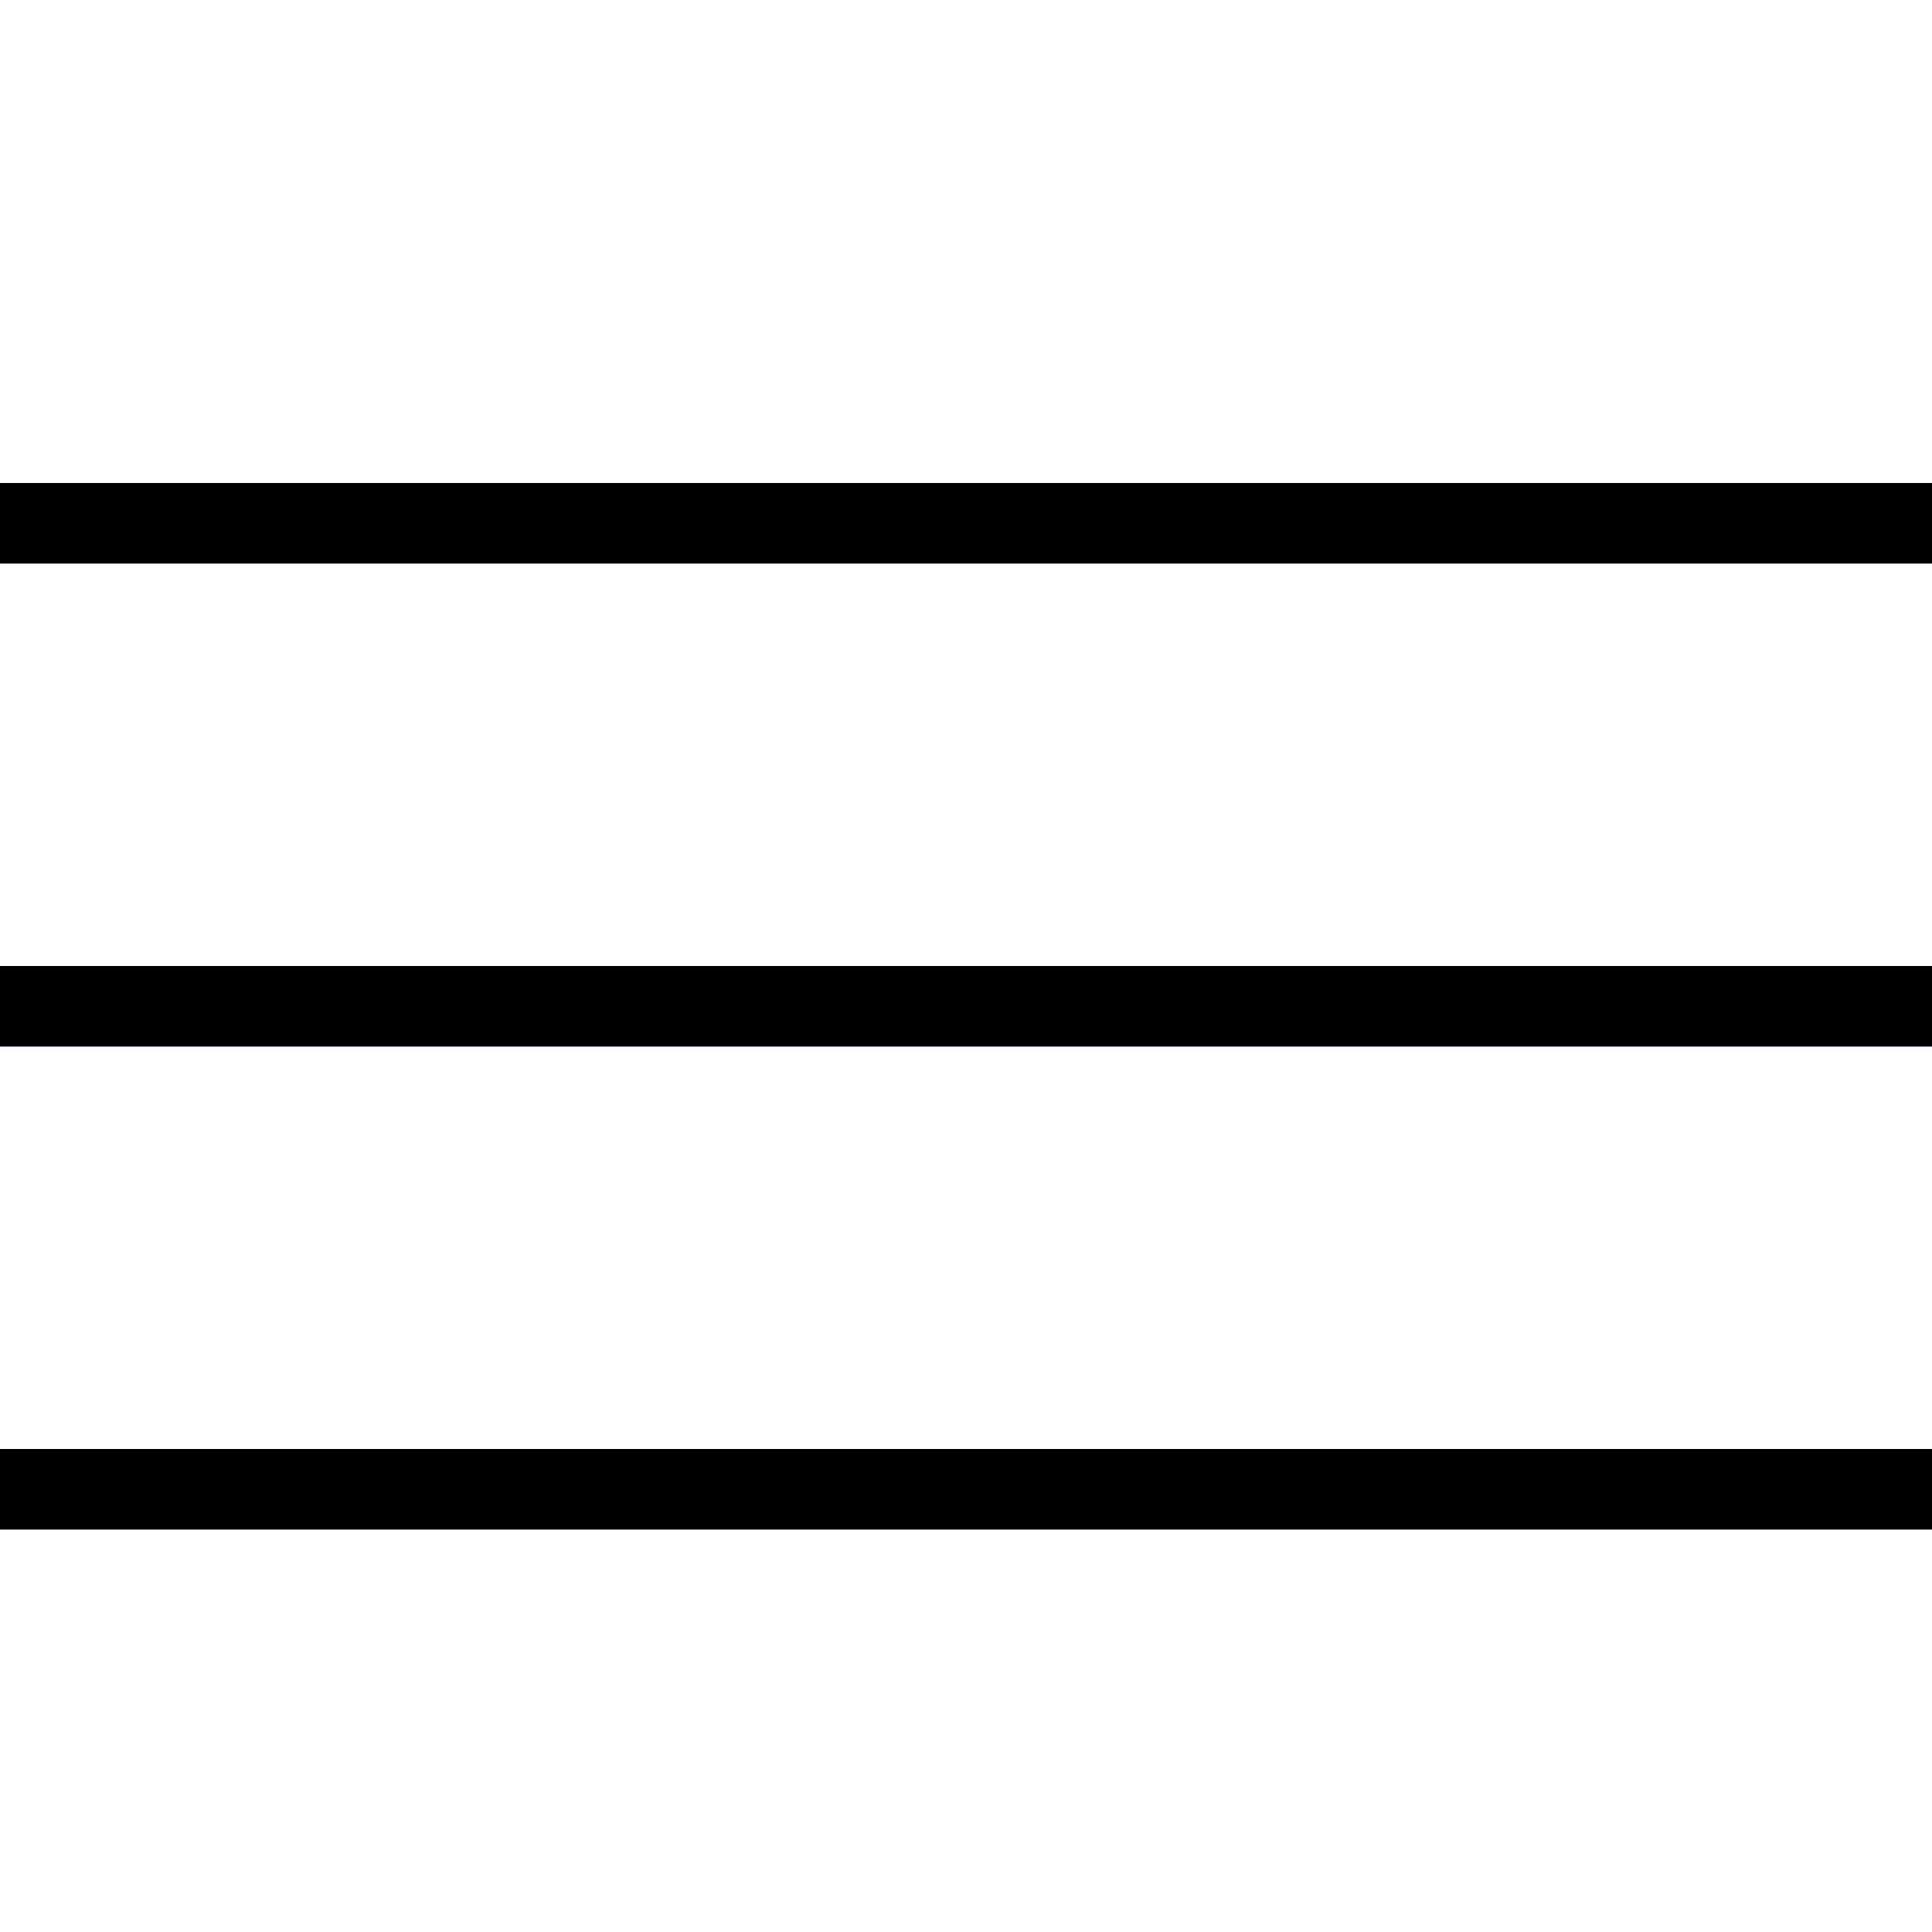
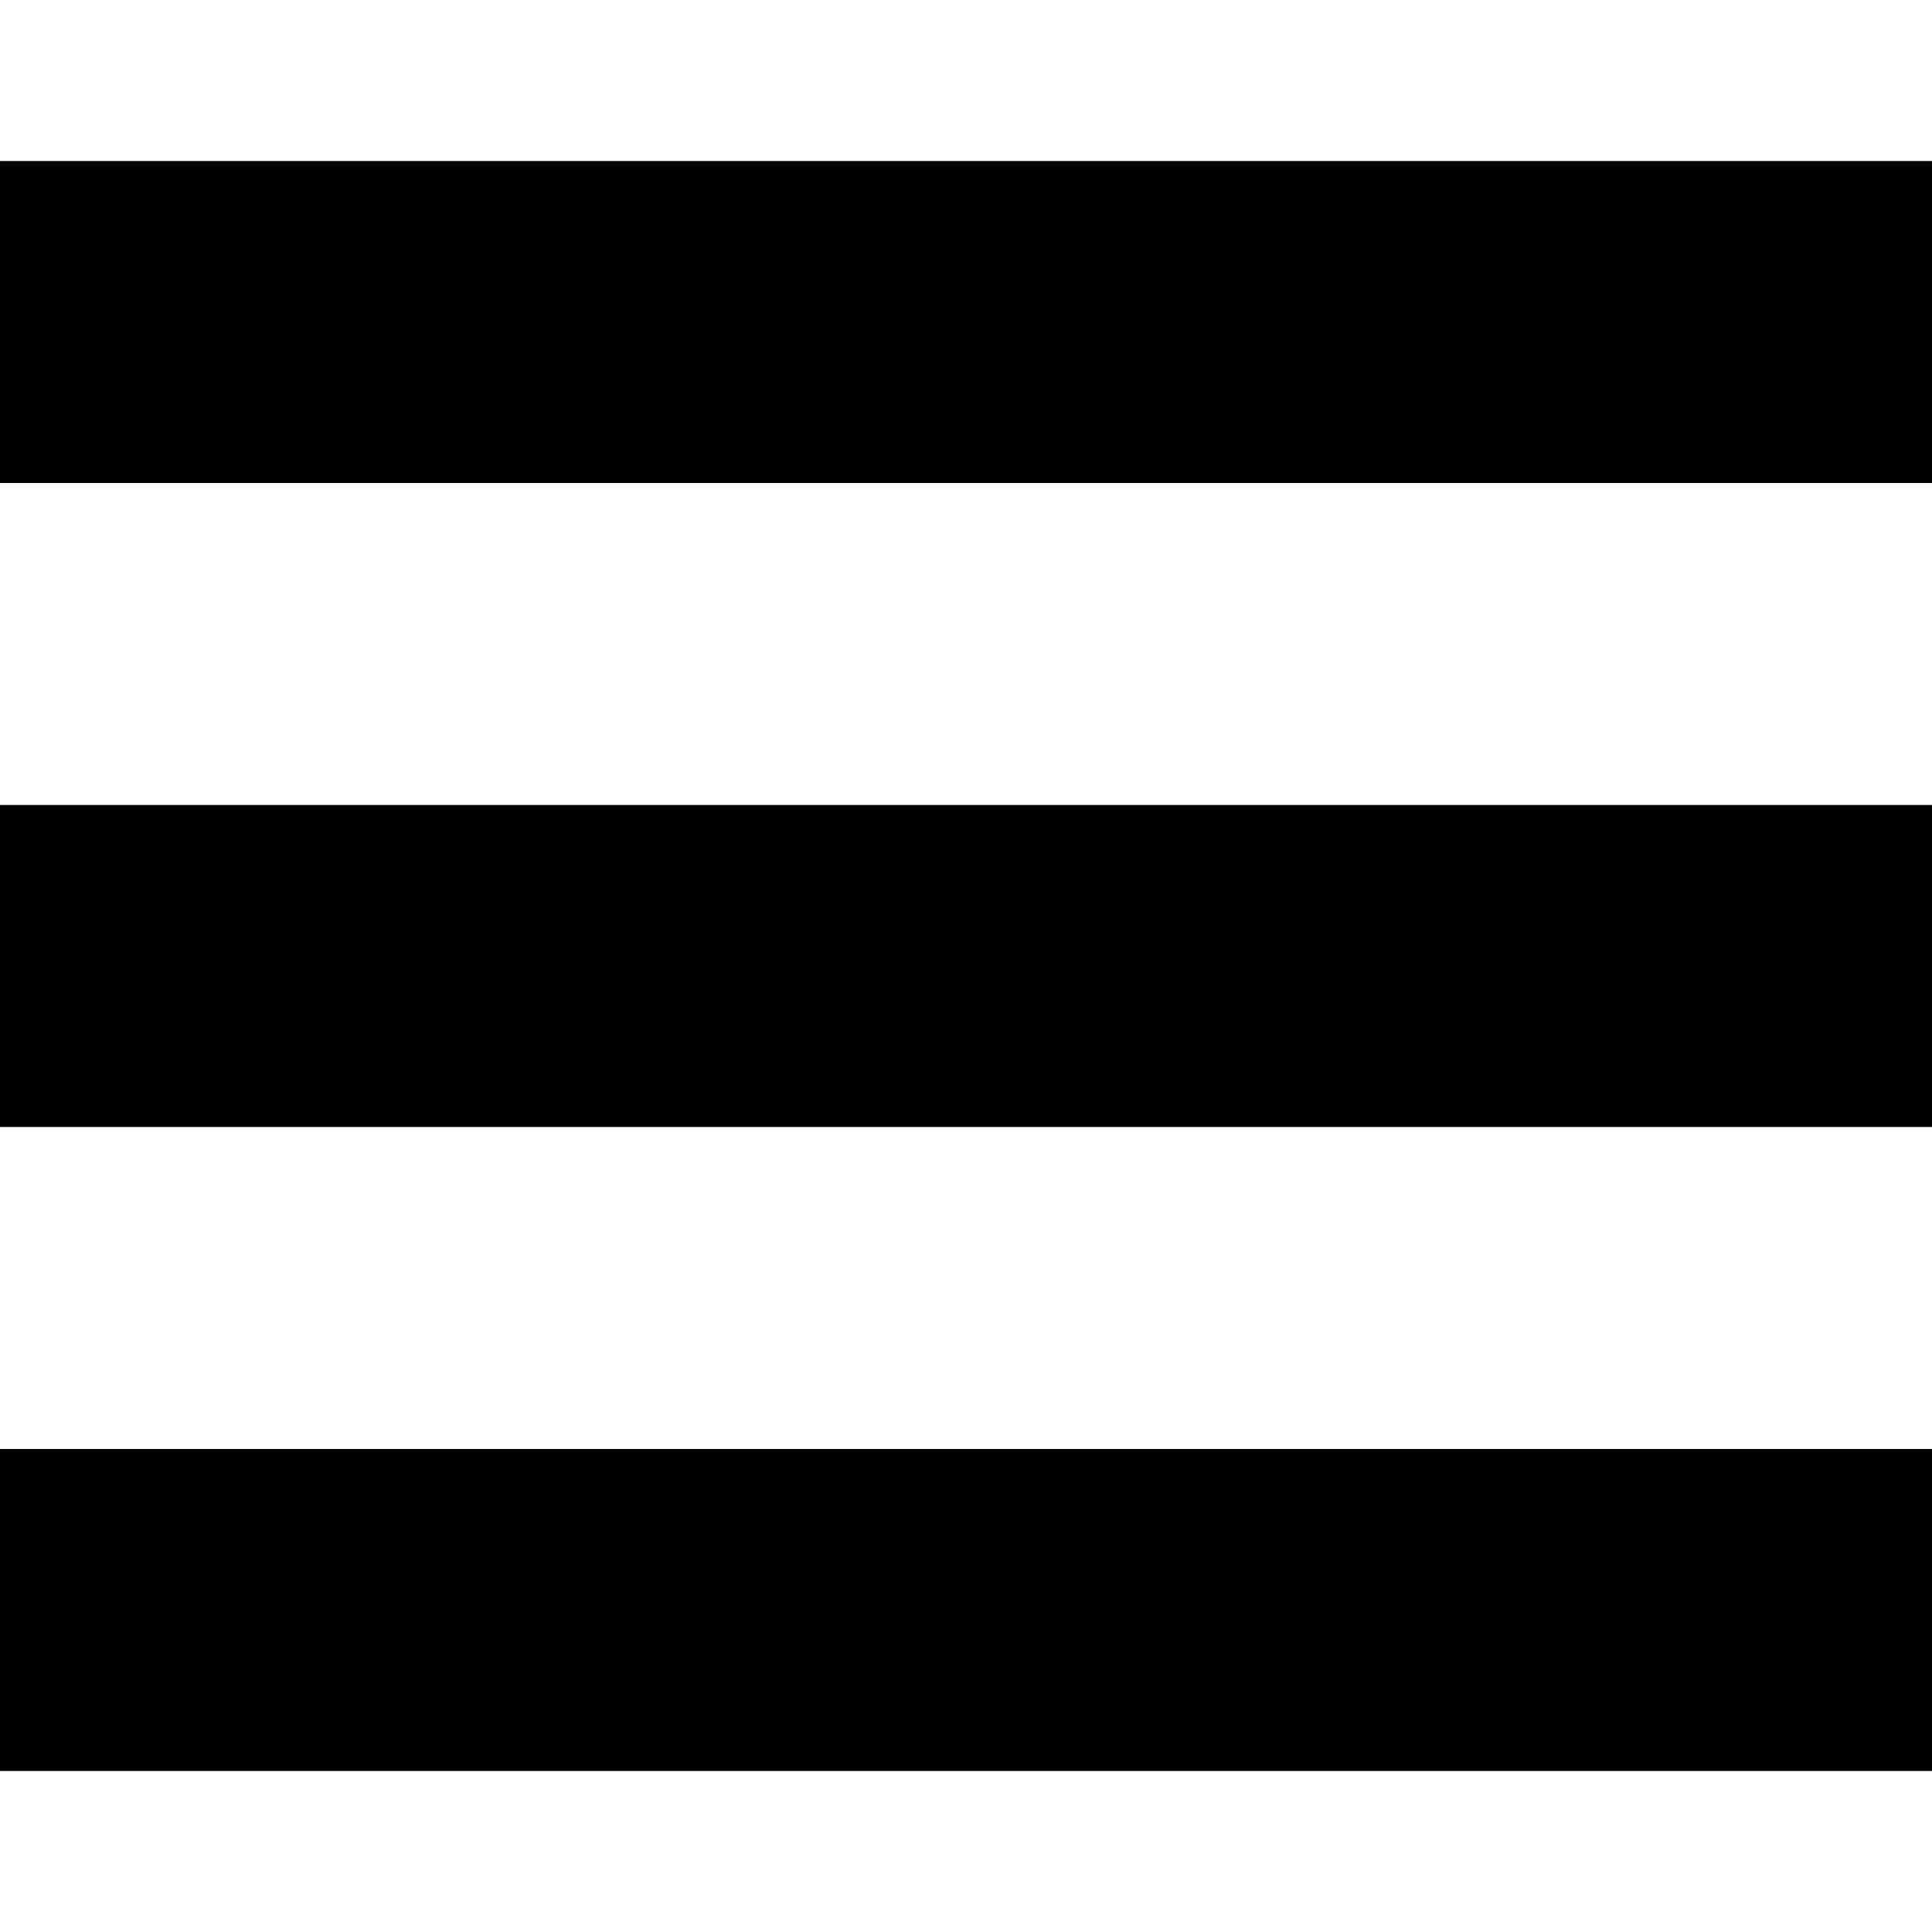
- <svg xmlns="http://www.w3.org/2000/svg" width="24" height="24" fill-rule="evenodd" clip-rule="evenodd">
-   <path d="M24 18v1h-24v-1h24zm0-6v1h-24v-1h24zm0-6v1h-24v-1h24z" fill="#1040e2" />
-   <path d="M24 19h-24v-1h24v1zm0-6h-24v-1h24v1zm0-6h-24v-1h24v1z" />
+ <svg xmlns="http://www.w3.org/2000/svg" width="24" height="24" viewBox="0 0 24 24">
+   <path d="M24 6h-24v-4h24v4zm0 4h-24v4h24v-4zm0 8h-24v4h24v-4z" />
</svg>
